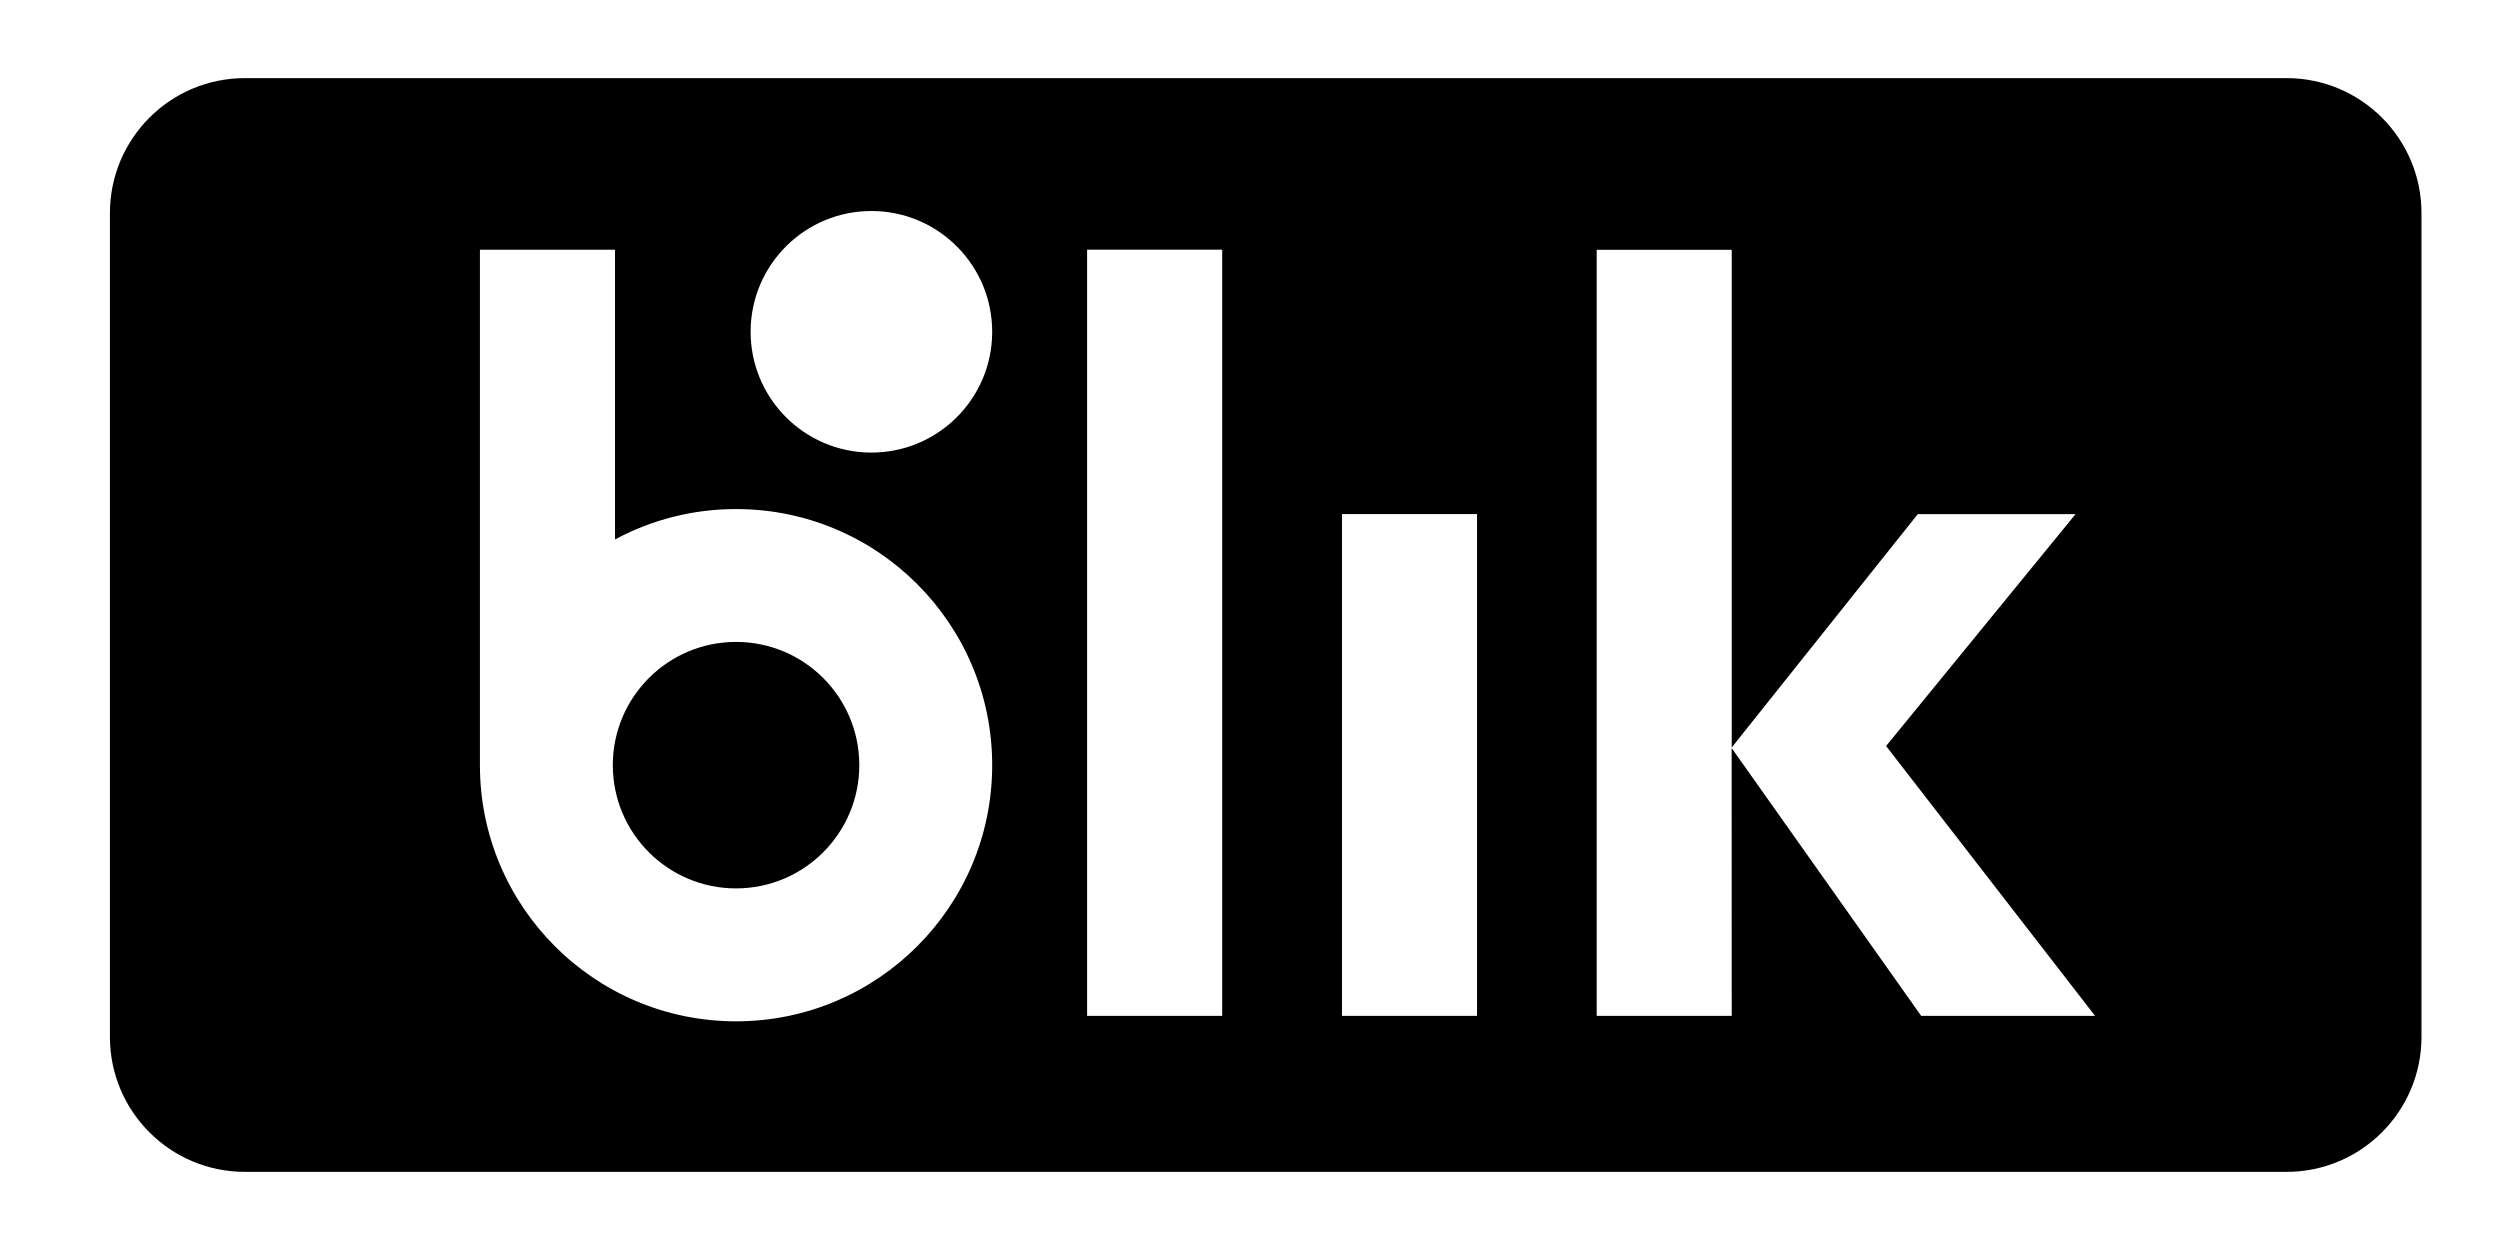
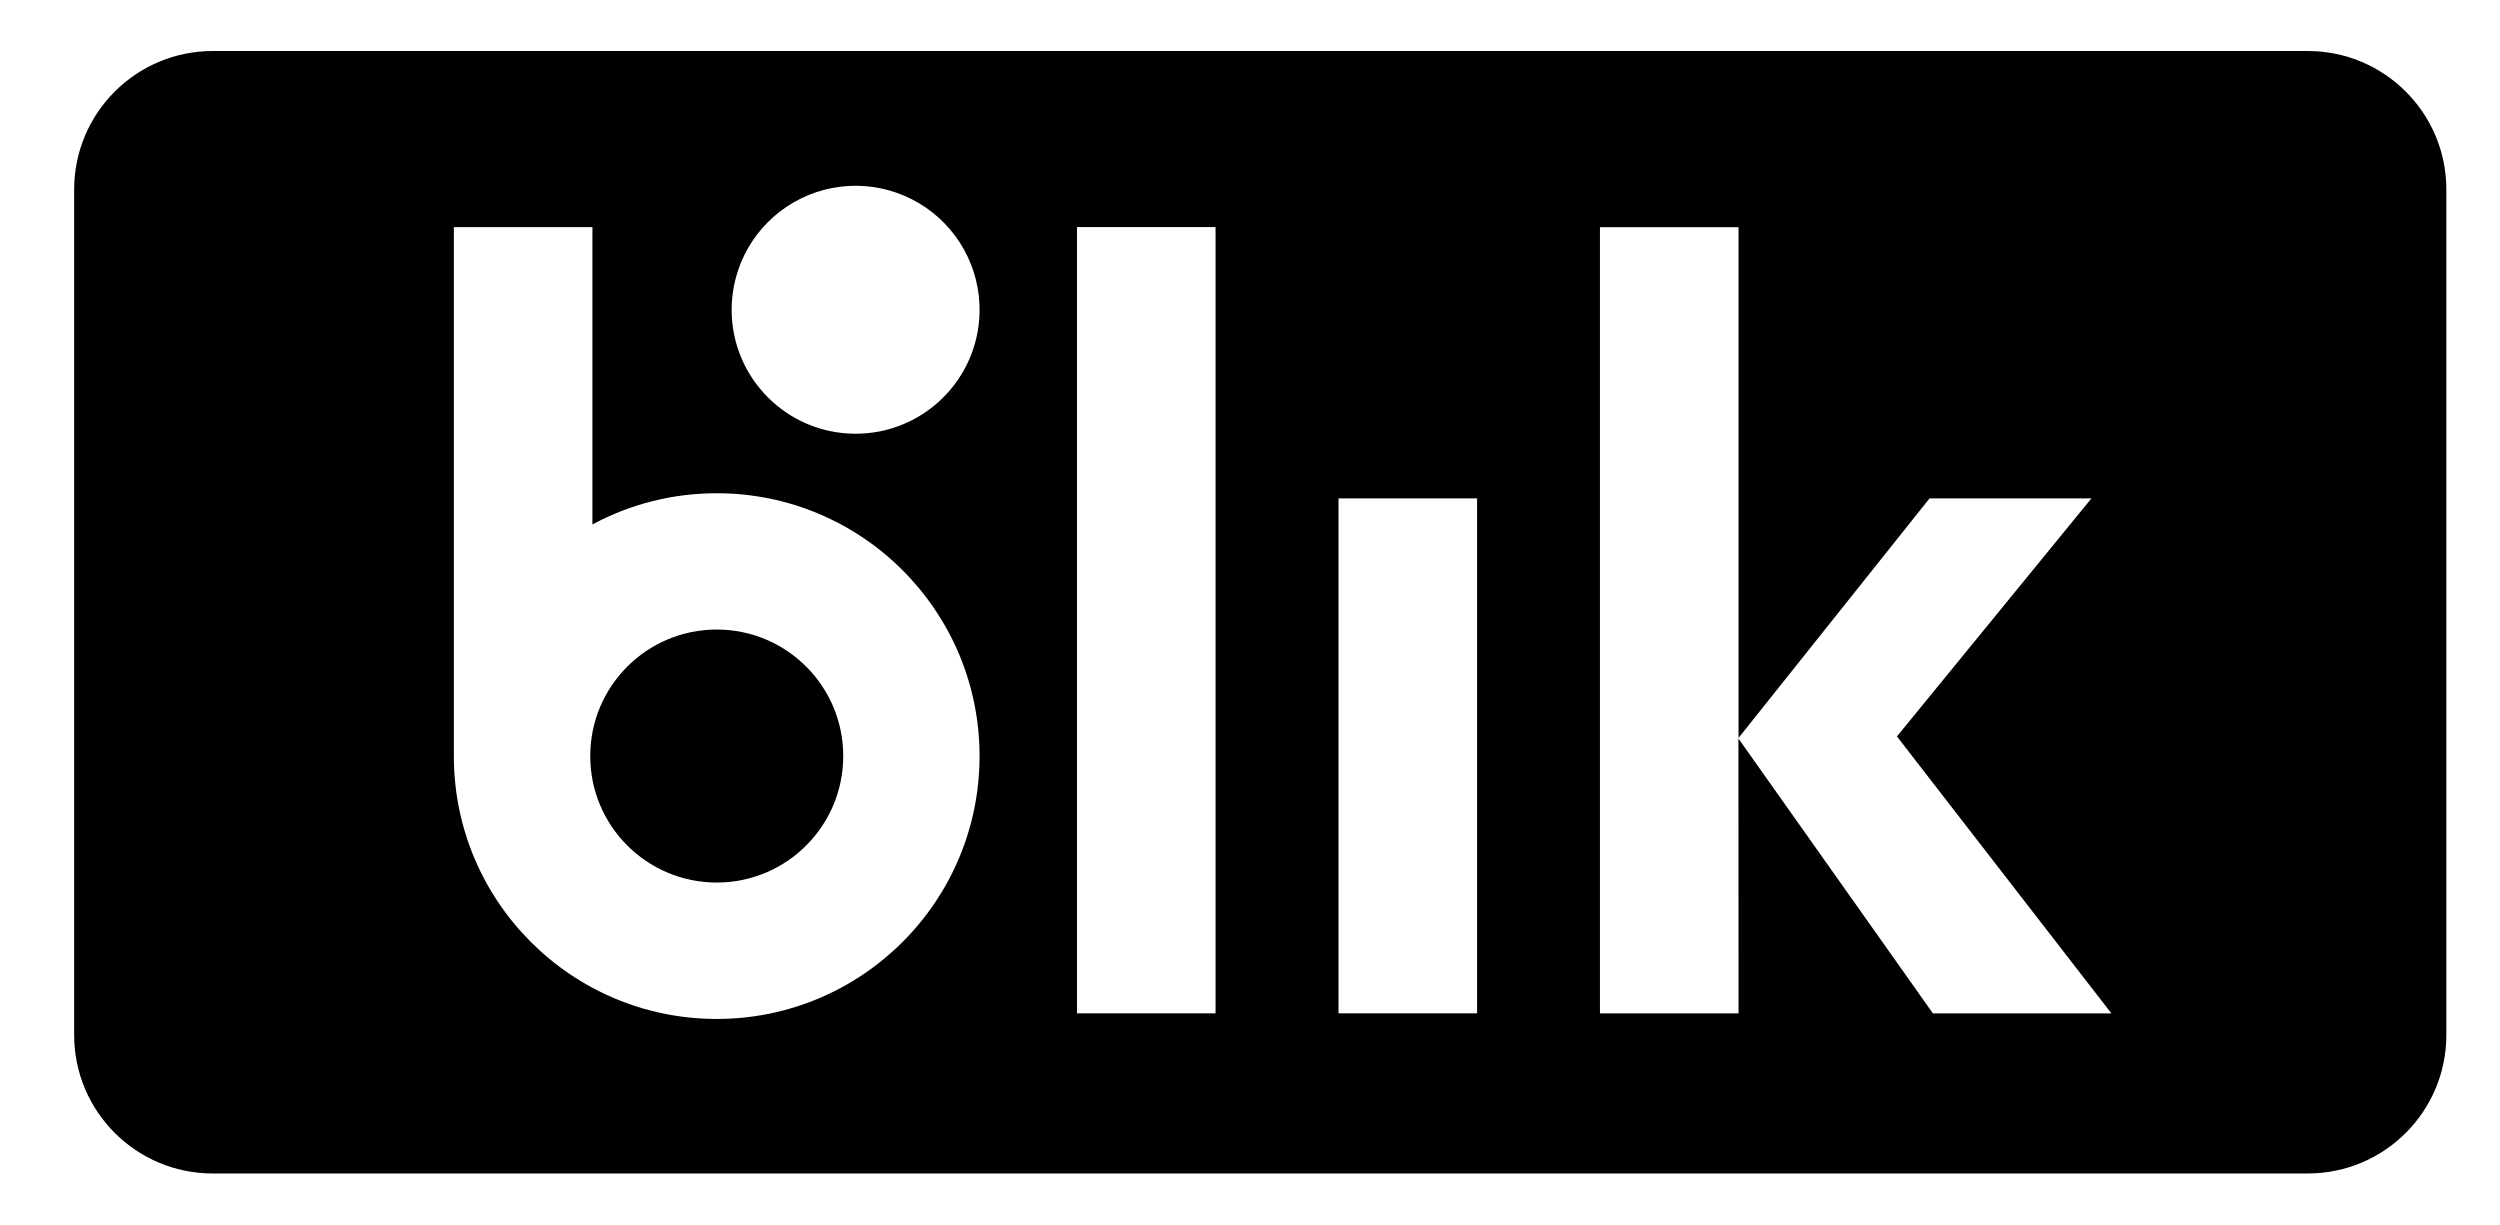
- <svg xmlns="http://www.w3.org/2000/svg" viewBox="0 0 64 32">
-   <path d="M18.843 22.743a3.155 3.155 0 110-6.31 3.155 3.155 0 010 6.31z" />
-   <path fill-rule="evenodd" d="M6.267 2h52.27a3.455 3.455 0 013.453 3.45v21.1A3.456 3.456 0 0158.537 30H6.267a3.455 3.455 0 01-3.453-3.45V5.45A3.455 3.455 0 016.267 2zM25.4 8.514a3.092 3.092 0 10-6.184-.04 3.092 3.092 0 006.184.04zm-6.556 4.518a6.53 6.53 0 00-3.1.778V6.393h-3.458v13.194a6.557 6.557 0 106.558-6.555zm8.987-6.64h3.457v19.614H27.83V6.393zm9.98 6.768h-3.456v12.846h3.457V13.16zm15.824 12.847h-4.452L44.33 19.15l.002 6.856h-3.457V6.395h3.457v12.74l4.764-5.974h4.039l-4.851 5.937 5.35 6.909z" />
+ <svg xmlns="http://www.w3.org/2000/svg" viewBox="0 0 98 48">
+   <path d="M28.096 34.596a4.959 4.959 0 110-9.918 4.959 4.959 0 010 9.918z" />
+   <path fill-rule="evenodd" d="M8.333 2H90.47a5.43 5.43 0 015.427 5.42v33.16A5.43 5.43 0 0190.47 46H8.333a5.43 5.43 0 01-5.426-5.42V7.42A5.43 5.43 0 018.333 2zm30.066 10.236a4.86 4.86 0 10-9.719-.063 4.86 4.86 0 009.719.063zm-10.303 7.1c-1.7-.003-3.375.417-4.873 1.222V8.904h-5.432v20.733a10.304 10.304 0 1010.305-10.302zM42.218 8.902h5.432v30.82h-5.432V8.904zm15.684 10.634H52.47v20.187h5.432V19.537zm24.866 20.188H75.77l-7.623-10.773.004 10.773h-5.433V8.907h5.433v20.019l7.486-9.388h6.346l-7.623 9.33 8.407 10.857z" />
</svg>
